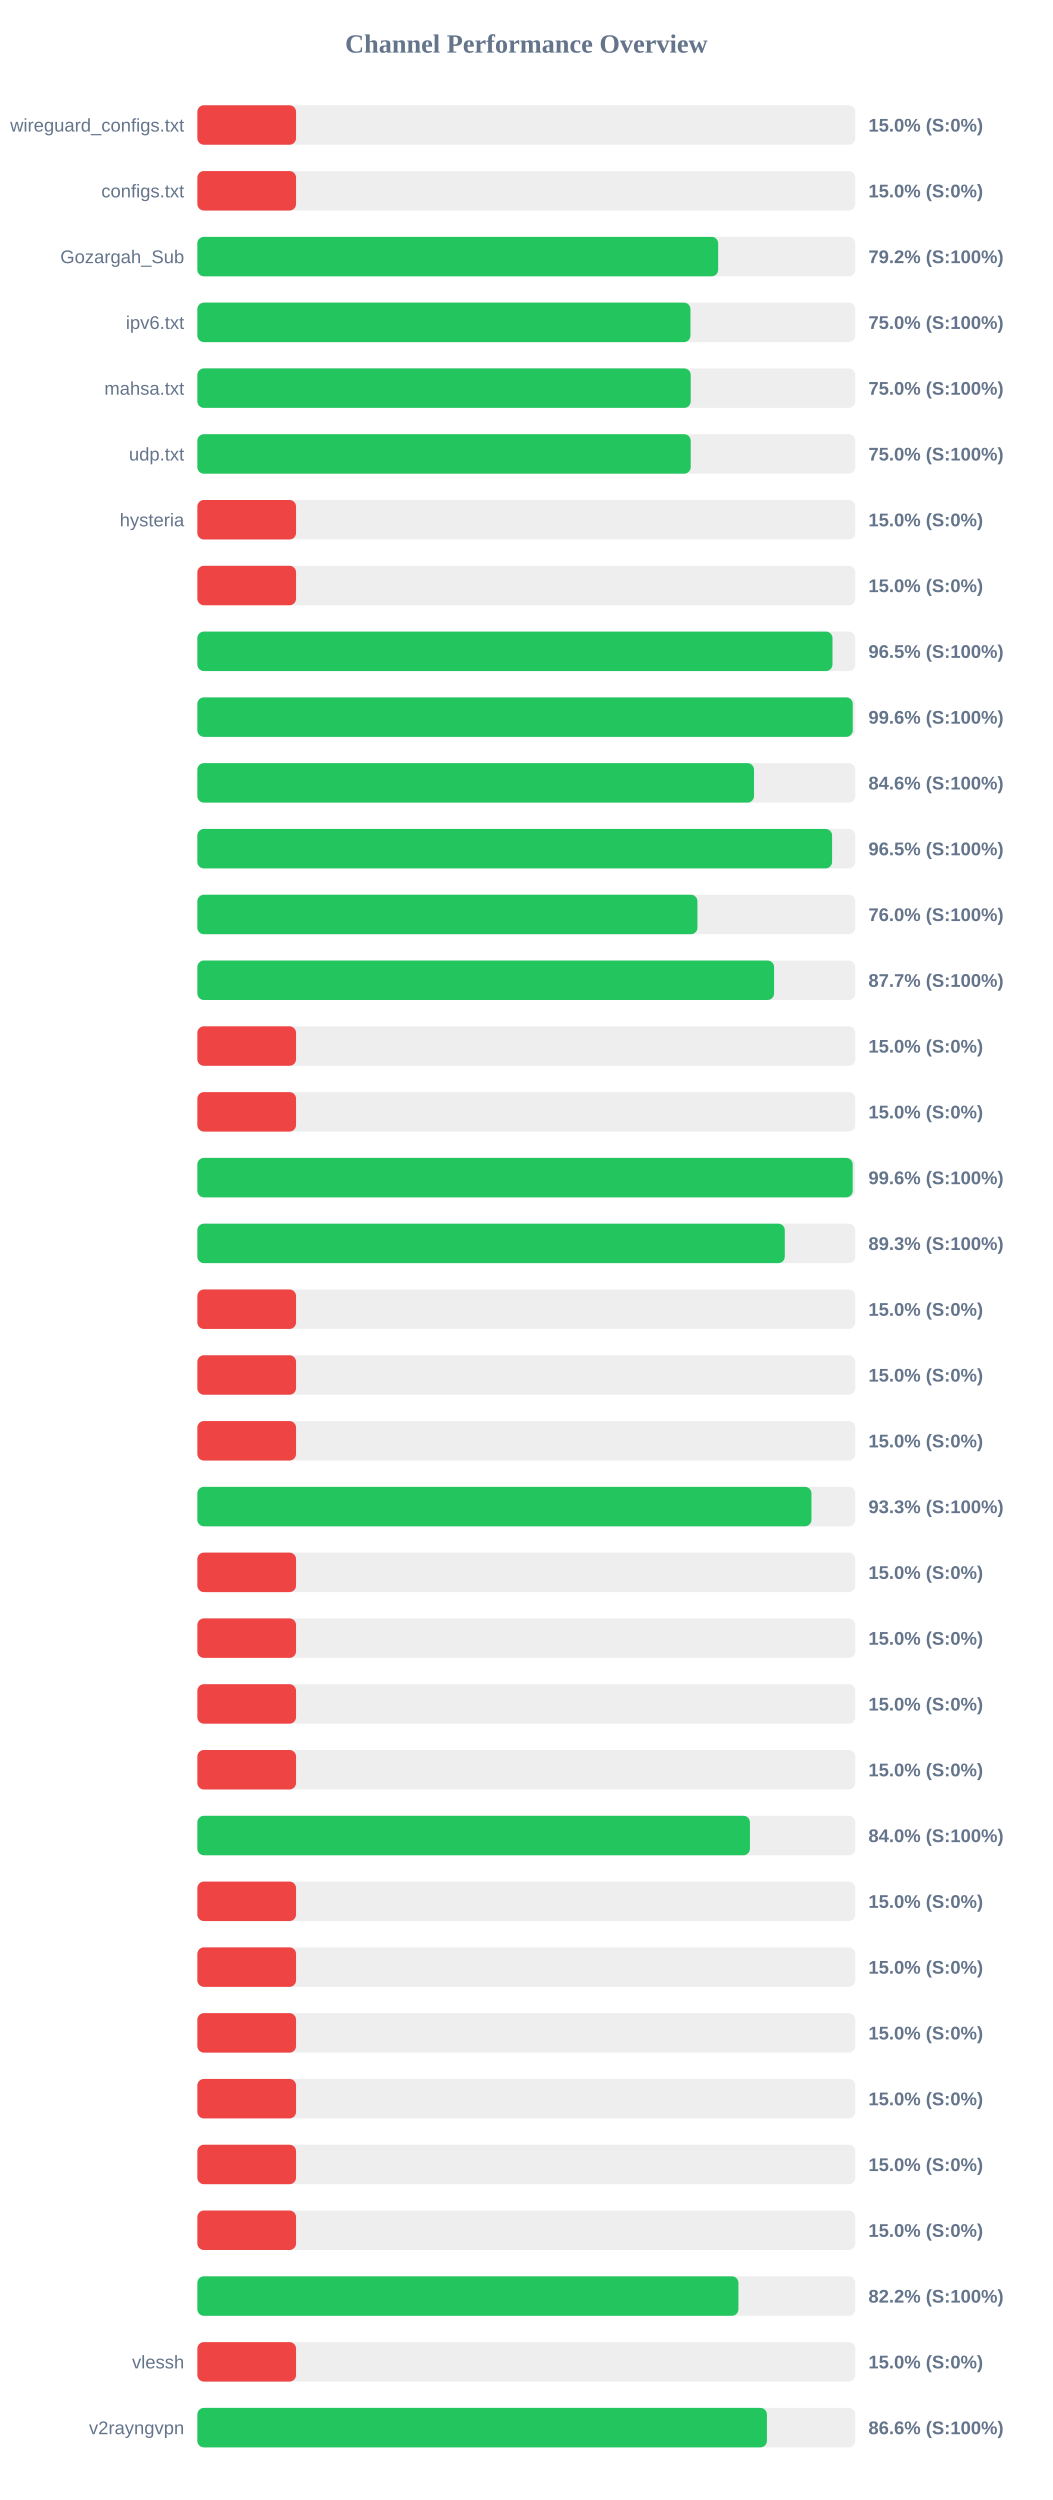
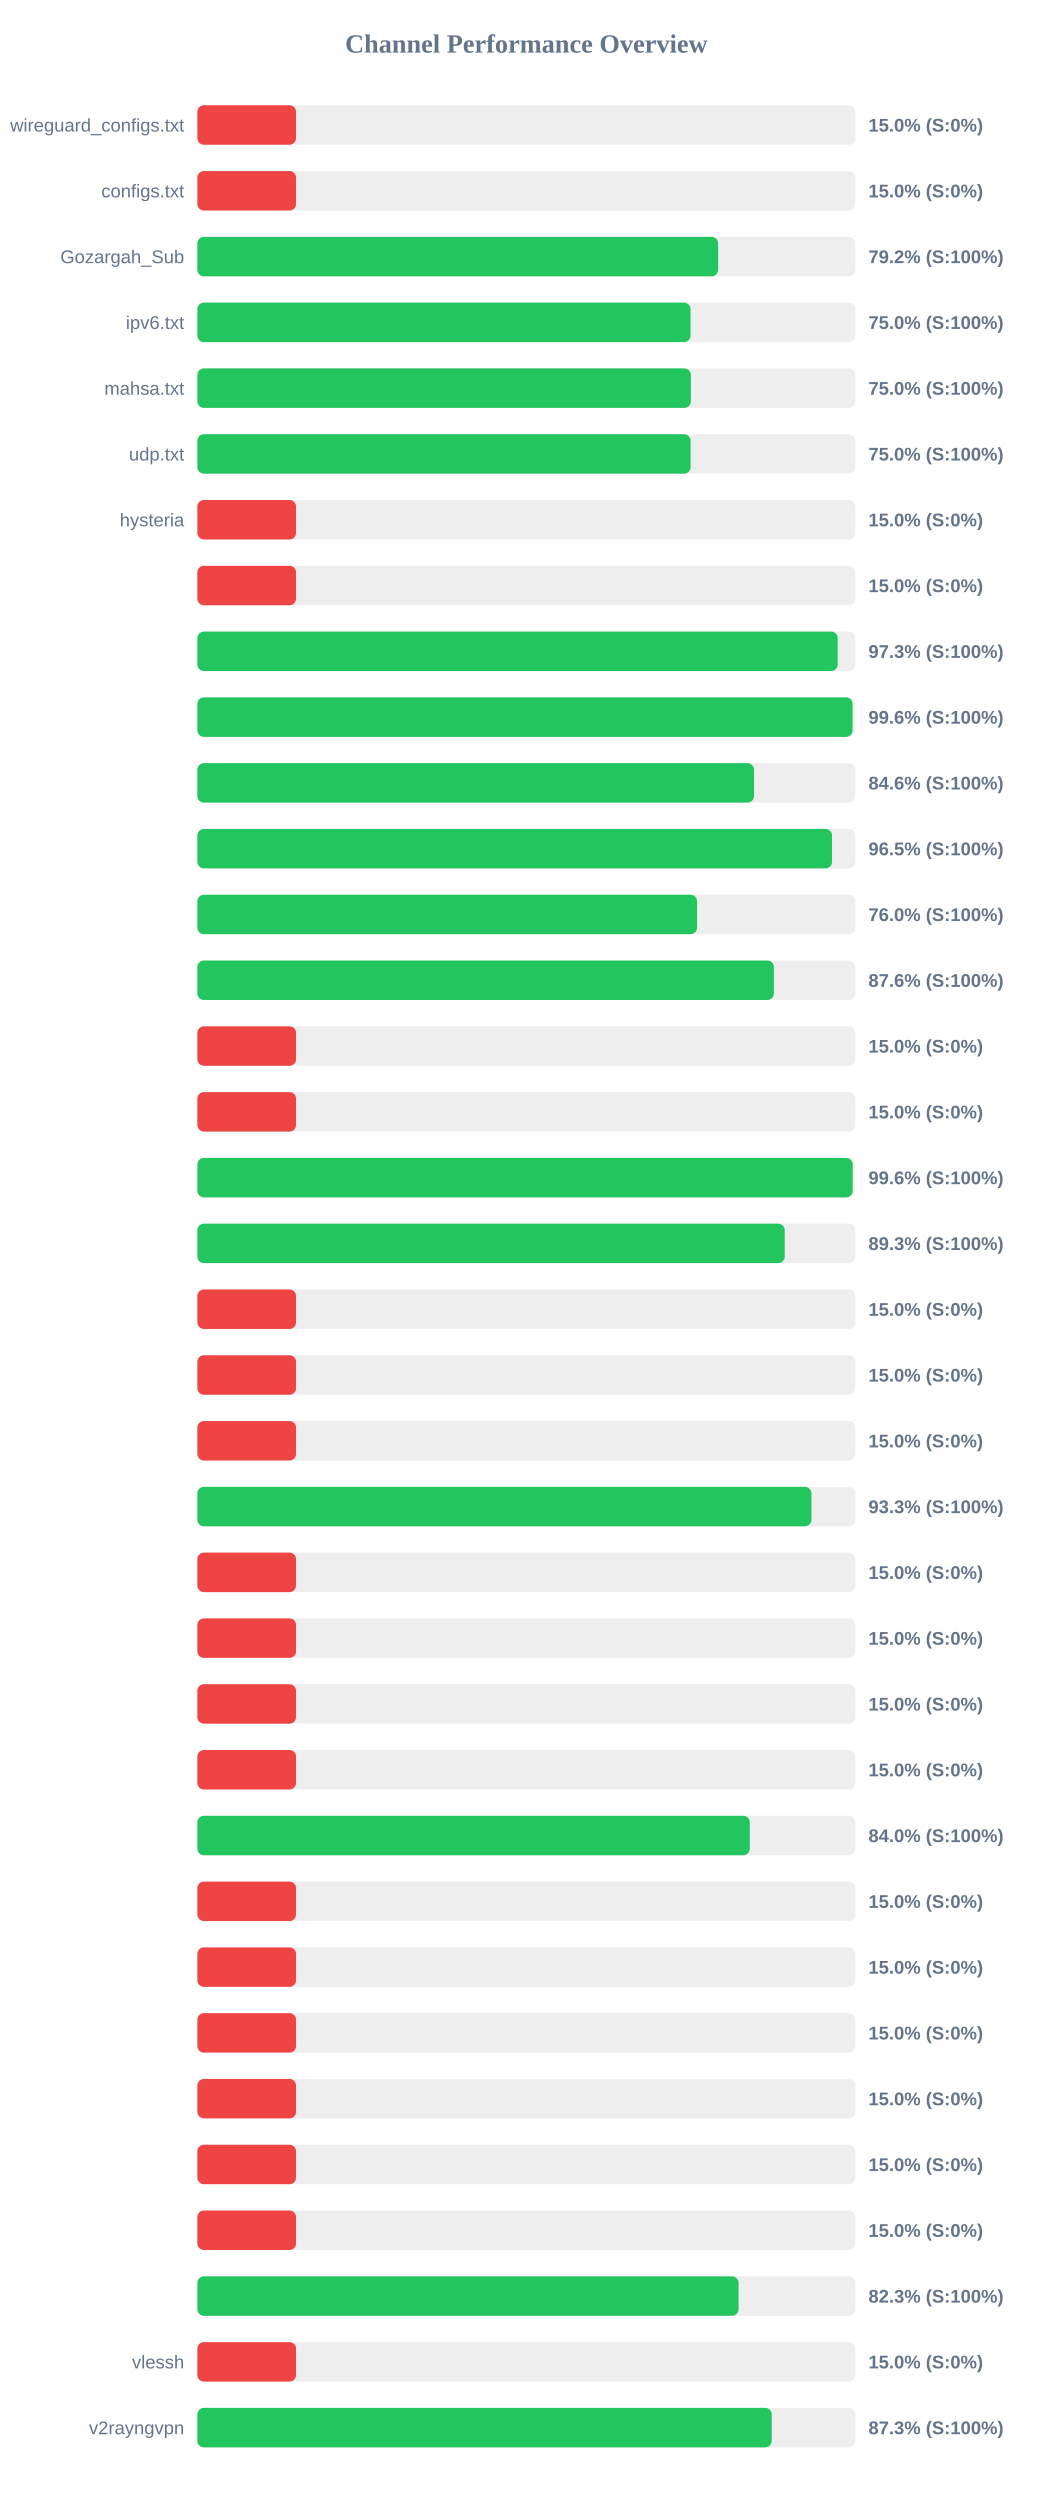
<svg xmlns="http://www.w3.org/2000/svg" width="800" height="1900" version="1.1">
  <style>
        .row { font: 14px Arial; fill: #64748b; }
        .score { font: bold 14px Arial; fill: #64748b; }
    </style>
  <text x="400" y="40" text-anchor="middle" font-size="20px" font-weight="bold" fill="#64748b">Channel Performance Overview</text>
  <rect x="150" y="80" width="500" height="30" fill="#eee" rx="5" />
  <rect x="150" y="80" width="75.0" height="30" fill="#ef4444" rx="5" />
  <text x="140" y="100" text-anchor="end" class="row">wireguard_configs.txt</text>
  <text x="660" y="100" text-anchor="start" class="score">15.0% (S:0%)</text>
  <rect x="150" y="130" width="500" height="30" fill="#eee" rx="5" />
  <rect x="150" y="130" width="75.0" height="30" fill="#ef4444" rx="5" />
  <text x="140" y="150" text-anchor="end" class="row">configs.txt</text>
  <text x="660" y="150" text-anchor="start" class="score">15.0% (S:0%)</text>
  <rect x="150" y="180" width="500" height="30" fill="#eee" rx="5" />
  <rect x="150" y="180" width="395.8" height="30" fill="#22c55e" rx="5" />
  <text x="140" y="200" text-anchor="end" class="row">Gozargah_Sub</text>
  <text x="660" y="200" text-anchor="start" class="score">79.2% (S:100%)</text>
  <rect x="150" y="230" width="500" height="30" fill="#eee" rx="5" />
-   <rect x="150" y="230" width="374.75" height="30" fill="#22c55e" rx="5" />
+   <rect x="150" y="230" width="374.8" height="30" fill="#22c55e" rx="5" />
  <text x="140" y="250" text-anchor="end" class="row">ipv6.txt</text>
  <text x="660" y="250" text-anchor="start" class="score">75.0% (S:100%)</text>
  <rect x="150" y="280" width="500" height="30" fill="#eee" rx="5" />
-   <rect x="150" y="280" width="374.95" height="30" fill="#22c55e" rx="5" />
+   <rect x="150" y="280" width="375.05" height="30" fill="#22c55e" rx="5" />
  <text x="140" y="300" text-anchor="end" class="row">mahsa.txt</text>
  <text x="660" y="300" text-anchor="start" class="score">75.0% (S:100%)</text>
  <rect x="150" y="330" width="500" height="30" fill="#eee" rx="5" />
-   <rect x="150" y="330" width="374.95" height="30" fill="#22c55e" rx="5" />
+   <rect x="150" y="330" width="374.85" height="30" fill="#22c55e" rx="5" />
  <text x="140" y="350" text-anchor="end" class="row">udp.txt</text>
  <text x="660" y="350" text-anchor="start" class="score">75.0% (S:100%)</text>
  <rect x="150" y="380" width="500" height="30" fill="#eee" rx="5" />
  <rect x="150" y="380" width="75.0" height="30" fill="#ef4444" rx="5" />
  <text x="140" y="400" text-anchor="end" class="row">hysteria</text>
  <text x="660" y="400" text-anchor="start" class="score">15.0% (S:0%)</text>
  <rect x="150" y="430" width="500" height="30" fill="#eee" rx="5" />
  <rect x="150" y="430" width="75.0" height="30" fill="#ef4444" rx="5" />
  <text x="140" y="450" text-anchor="end" class="row" />
  <text x="660" y="450" text-anchor="start" class="score">15.0% (S:0%)</text>
  <rect x="150" y="480" width="500" height="30" fill="#eee" rx="5" />
-   <rect x="150" y="480" width="482.7" height="30" fill="#22c55e" rx="5" />
+   <rect x="150" y="480" width="486.65" height="30" fill="#22c55e" rx="5" />
  <text x="140" y="500" text-anchor="end" class="row" />
-   <text x="660" y="500" text-anchor="start" class="score">96.5% (S:100%)</text>
+   <text x="660" y="500" text-anchor="start" class="score">97.3% (S:100%)</text>
  <rect x="150" y="530" width="500" height="30" fill="#eee" rx="5" />
-   <rect x="150" y="530" width="498.1" height="30" fill="#22c55e" rx="5" />
+   <rect x="150" y="530" width="497.95" height="30" fill="#22c55e" rx="5" />
  <text x="140" y="550" text-anchor="end" class="row" />
  <text x="660" y="550" text-anchor="start" class="score">99.6% (S:100%)</text>
  <rect x="150" y="580" width="500" height="30" fill="#eee" rx="5" />
  <rect x="150" y="580" width="423.05" height="30" fill="#22c55e" rx="5" />
  <text x="140" y="600" text-anchor="end" class="row" />
  <text x="660" y="600" text-anchor="start" class="score">84.6% (S:100%)</text>
  <rect x="150" y="630" width="500" height="30" fill="#eee" rx="5" />
-   <rect x="150" y="630" width="482.4" height="30" fill="#22c55e" rx="5" />
+   <rect x="150" y="630" width="482.35" height="30" fill="#22c55e" rx="5" />
  <text x="140" y="650" text-anchor="end" class="row" />
  <text x="660" y="650" text-anchor="start" class="score">96.5% (S:100%)</text>
  <rect x="150" y="680" width="500" height="30" fill="#eee" rx="5" />
-   <rect x="150" y="680" width="380.05" height="30" fill="#22c55e" rx="5" />
+   <rect x="150" y="680" width="379.8" height="30" fill="#22c55e" rx="5" />
  <text x="140" y="700" text-anchor="end" class="row" />
  <text x="660" y="700" text-anchor="start" class="score">76.0% (S:100%)</text>
  <rect x="150" y="730" width="500" height="30" fill="#eee" rx="5" />
-   <rect x="150" y="730" width="438.3" height="30" fill="#22c55e" rx="5" />
+   <rect x="150" y="730" width="438.15" height="30" fill="#22c55e" rx="5" />
  <text x="140" y="750" text-anchor="end" class="row" />
-   <text x="660" y="750" text-anchor="start" class="score">87.7% (S:100%)</text>
+   <text x="660" y="750" text-anchor="start" class="score">87.6% (S:100%)</text>
  <rect x="150" y="780" width="500" height="30" fill="#eee" rx="5" />
  <rect x="150" y="780" width="75.0" height="30" fill="#ef4444" rx="5" />
  <text x="140" y="800" text-anchor="end" class="row" />
  <text x="660" y="800" text-anchor="start" class="score">15.0% (S:0%)</text>
  <rect x="150" y="830" width="500" height="30" fill="#eee" rx="5" />
  <rect x="150" y="830" width="75.0" height="30" fill="#ef4444" rx="5" />
  <text x="140" y="850" text-anchor="end" class="row" />
  <text x="660" y="850" text-anchor="start" class="score">15.0% (S:0%)</text>
  <rect x="150" y="880" width="500" height="30" fill="#eee" rx="5" />
  <rect x="150" y="880" width="498.05" height="30" fill="#22c55e" rx="5" />
  <text x="140" y="900" text-anchor="end" class="row" />
  <text x="660" y="900" text-anchor="start" class="score">99.6% (S:100%)</text>
  <rect x="150" y="930" width="500" height="30" fill="#eee" rx="5" />
-   <rect x="150" y="930" width="446.45" height="30" fill="#22c55e" rx="5" />
+   <rect x="150" y="930" width="446.4" height="30" fill="#22c55e" rx="5" />
  <text x="140" y="950" text-anchor="end" class="row" />
  <text x="660" y="950" text-anchor="start" class="score">89.3% (S:100%)</text>
  <rect x="150" y="980" width="500" height="30" fill="#eee" rx="5" />
  <rect x="150" y="980" width="75.0" height="30" fill="#ef4444" rx="5" />
  <text x="140" y="1000" text-anchor="end" class="row" />
  <text x="660" y="1000" text-anchor="start" class="score">15.0% (S:0%)</text>
  <rect x="150" y="1030" width="500" height="30" fill="#eee" rx="5" />
  <rect x="150" y="1030" width="75.0" height="30" fill="#ef4444" rx="5" />
  <text x="140" y="1050" text-anchor="end" class="row" />
  <text x="660" y="1050" text-anchor="start" class="score">15.0% (S:0%)</text>
  <rect x="150" y="1080" width="500" height="30" fill="#eee" rx="5" />
  <rect x="150" y="1080" width="75.0" height="30" fill="#ef4444" rx="5" />
  <text x="140" y="1100" text-anchor="end" class="row" />
  <text x="660" y="1100" text-anchor="start" class="score">15.0% (S:0%)</text>
  <rect x="150" y="1130" width="500" height="30" fill="#eee" rx="5" />
  <rect x="150" y="1130" width="466.7" height="30" fill="#22c55e" rx="5" />
  <text x="140" y="1150" text-anchor="end" class="row" />
  <text x="660" y="1150" text-anchor="start" class="score">93.3% (S:100%)</text>
  <rect x="150" y="1180" width="500" height="30" fill="#eee" rx="5" />
  <rect x="150" y="1180" width="75.0" height="30" fill="#ef4444" rx="5" />
  <text x="140" y="1200" text-anchor="end" class="row" />
  <text x="660" y="1200" text-anchor="start" class="score">15.0% (S:0%)</text>
  <rect x="150" y="1230" width="500" height="30" fill="#eee" rx="5" />
  <rect x="150" y="1230" width="75.0" height="30" fill="#ef4444" rx="5" />
  <text x="140" y="1250" text-anchor="end" class="row" />
  <text x="660" y="1250" text-anchor="start" class="score">15.0% (S:0%)</text>
  <rect x="150" y="1280" width="500" height="30" fill="#eee" rx="5" />
  <rect x="150" y="1280" width="75.0" height="30" fill="#ef4444" rx="5" />
  <text x="140" y="1300" text-anchor="end" class="row" />
  <text x="660" y="1300" text-anchor="start" class="score">15.0% (S:0%)</text>
  <rect x="150" y="1330" width="500" height="30" fill="#eee" rx="5" />
  <rect x="150" y="1330" width="75.0" height="30" fill="#ef4444" rx="5" />
  <text x="140" y="1350" text-anchor="end" class="row" />
  <text x="660" y="1350" text-anchor="start" class="score">15.0% (S:0%)</text>
  <rect x="150" y="1380" width="500" height="30" fill="#eee" rx="5" />
-   <rect x="150" y="1380" width="419.95" height="30" fill="#22c55e" rx="5" />
+   <rect x="150" y="1380" width="419.85" height="30" fill="#22c55e" rx="5" />
  <text x="140" y="1400" text-anchor="end" class="row" />
  <text x="660" y="1400" text-anchor="start" class="score">84.0% (S:100%)</text>
  <rect x="150" y="1430" width="500" height="30" fill="#eee" rx="5" />
  <rect x="150" y="1430" width="75.0" height="30" fill="#ef4444" rx="5" />
  <text x="140" y="1450" text-anchor="end" class="row" />
  <text x="660" y="1450" text-anchor="start" class="score">15.0% (S:0%)</text>
  <rect x="150" y="1480" width="500" height="30" fill="#eee" rx="5" />
  <rect x="150" y="1480" width="75.0" height="30" fill="#ef4444" rx="5" />
  <text x="140" y="1500" text-anchor="end" class="row" />
  <text x="660" y="1500" text-anchor="start" class="score">15.0% (S:0%)</text>
  <rect x="150" y="1530" width="500" height="30" fill="#eee" rx="5" />
  <rect x="150" y="1530" width="75.0" height="30" fill="#ef4444" rx="5" />
  <text x="140" y="1550" text-anchor="end" class="row" />
  <text x="660" y="1550" text-anchor="start" class="score">15.0% (S:0%)</text>
  <rect x="150" y="1580" width="500" height="30" fill="#eee" rx="5" />
  <rect x="150" y="1580" width="75.0" height="30" fill="#ef4444" rx="5" />
  <text x="140" y="1600" text-anchor="end" class="row" />
  <text x="660" y="1600" text-anchor="start" class="score">15.0% (S:0%)</text>
  <rect x="150" y="1630" width="500" height="30" fill="#eee" rx="5" />
  <rect x="150" y="1630" width="75.0" height="30" fill="#ef4444" rx="5" />
  <text x="140" y="1650" text-anchor="end" class="row" />
  <text x="660" y="1650" text-anchor="start" class="score">15.0% (S:0%)</text>
  <rect x="150" y="1680" width="500" height="30" fill="#eee" rx="5" />
  <rect x="150" y="1680" width="75.0" height="30" fill="#ef4444" rx="5" />
  <text x="140" y="1700" text-anchor="end" class="row" />
  <text x="660" y="1700" text-anchor="start" class="score">15.0% (S:0%)</text>
  <rect x="150" y="1730" width="500" height="30" fill="#eee" rx="5" />
-   <rect x="150" y="1730" width="411.2" height="30" fill="#22c55e" rx="5" />
+   <rect x="150" y="1730" width="411.3" height="30" fill="#22c55e" rx="5" />
  <text x="140" y="1750" text-anchor="end" class="row" />
-   <text x="660" y="1750" text-anchor="start" class="score">82.2% (S:100%)</text>
+   <text x="660" y="1750" text-anchor="start" class="score">82.3% (S:100%)</text>
  <rect x="150" y="1780" width="500" height="30" fill="#eee" rx="5" />
  <rect x="150" y="1780" width="75.0" height="30" fill="#ef4444" rx="5" />
  <text x="140" y="1800" text-anchor="end" class="row">vlessh</text>
  <text x="660" y="1800" text-anchor="start" class="score">15.0% (S:0%)</text>
  <rect x="150" y="1830" width="500" height="30" fill="#eee" rx="5" />
-   <rect x="150" y="1830" width="432.85" height="30" fill="#22c55e" rx="5" />
+   <rect x="150" y="1830" width="436.5" height="30" fill="#22c55e" rx="5" />
  <text x="140" y="1850" text-anchor="end" class="row">v2rayngvpn</text>
-   <text x="660" y="1850" text-anchor="start" class="score">86.6% (S:100%)</text>
+   <text x="660" y="1850" text-anchor="start" class="score">87.3% (S:100%)</text>
</svg>
